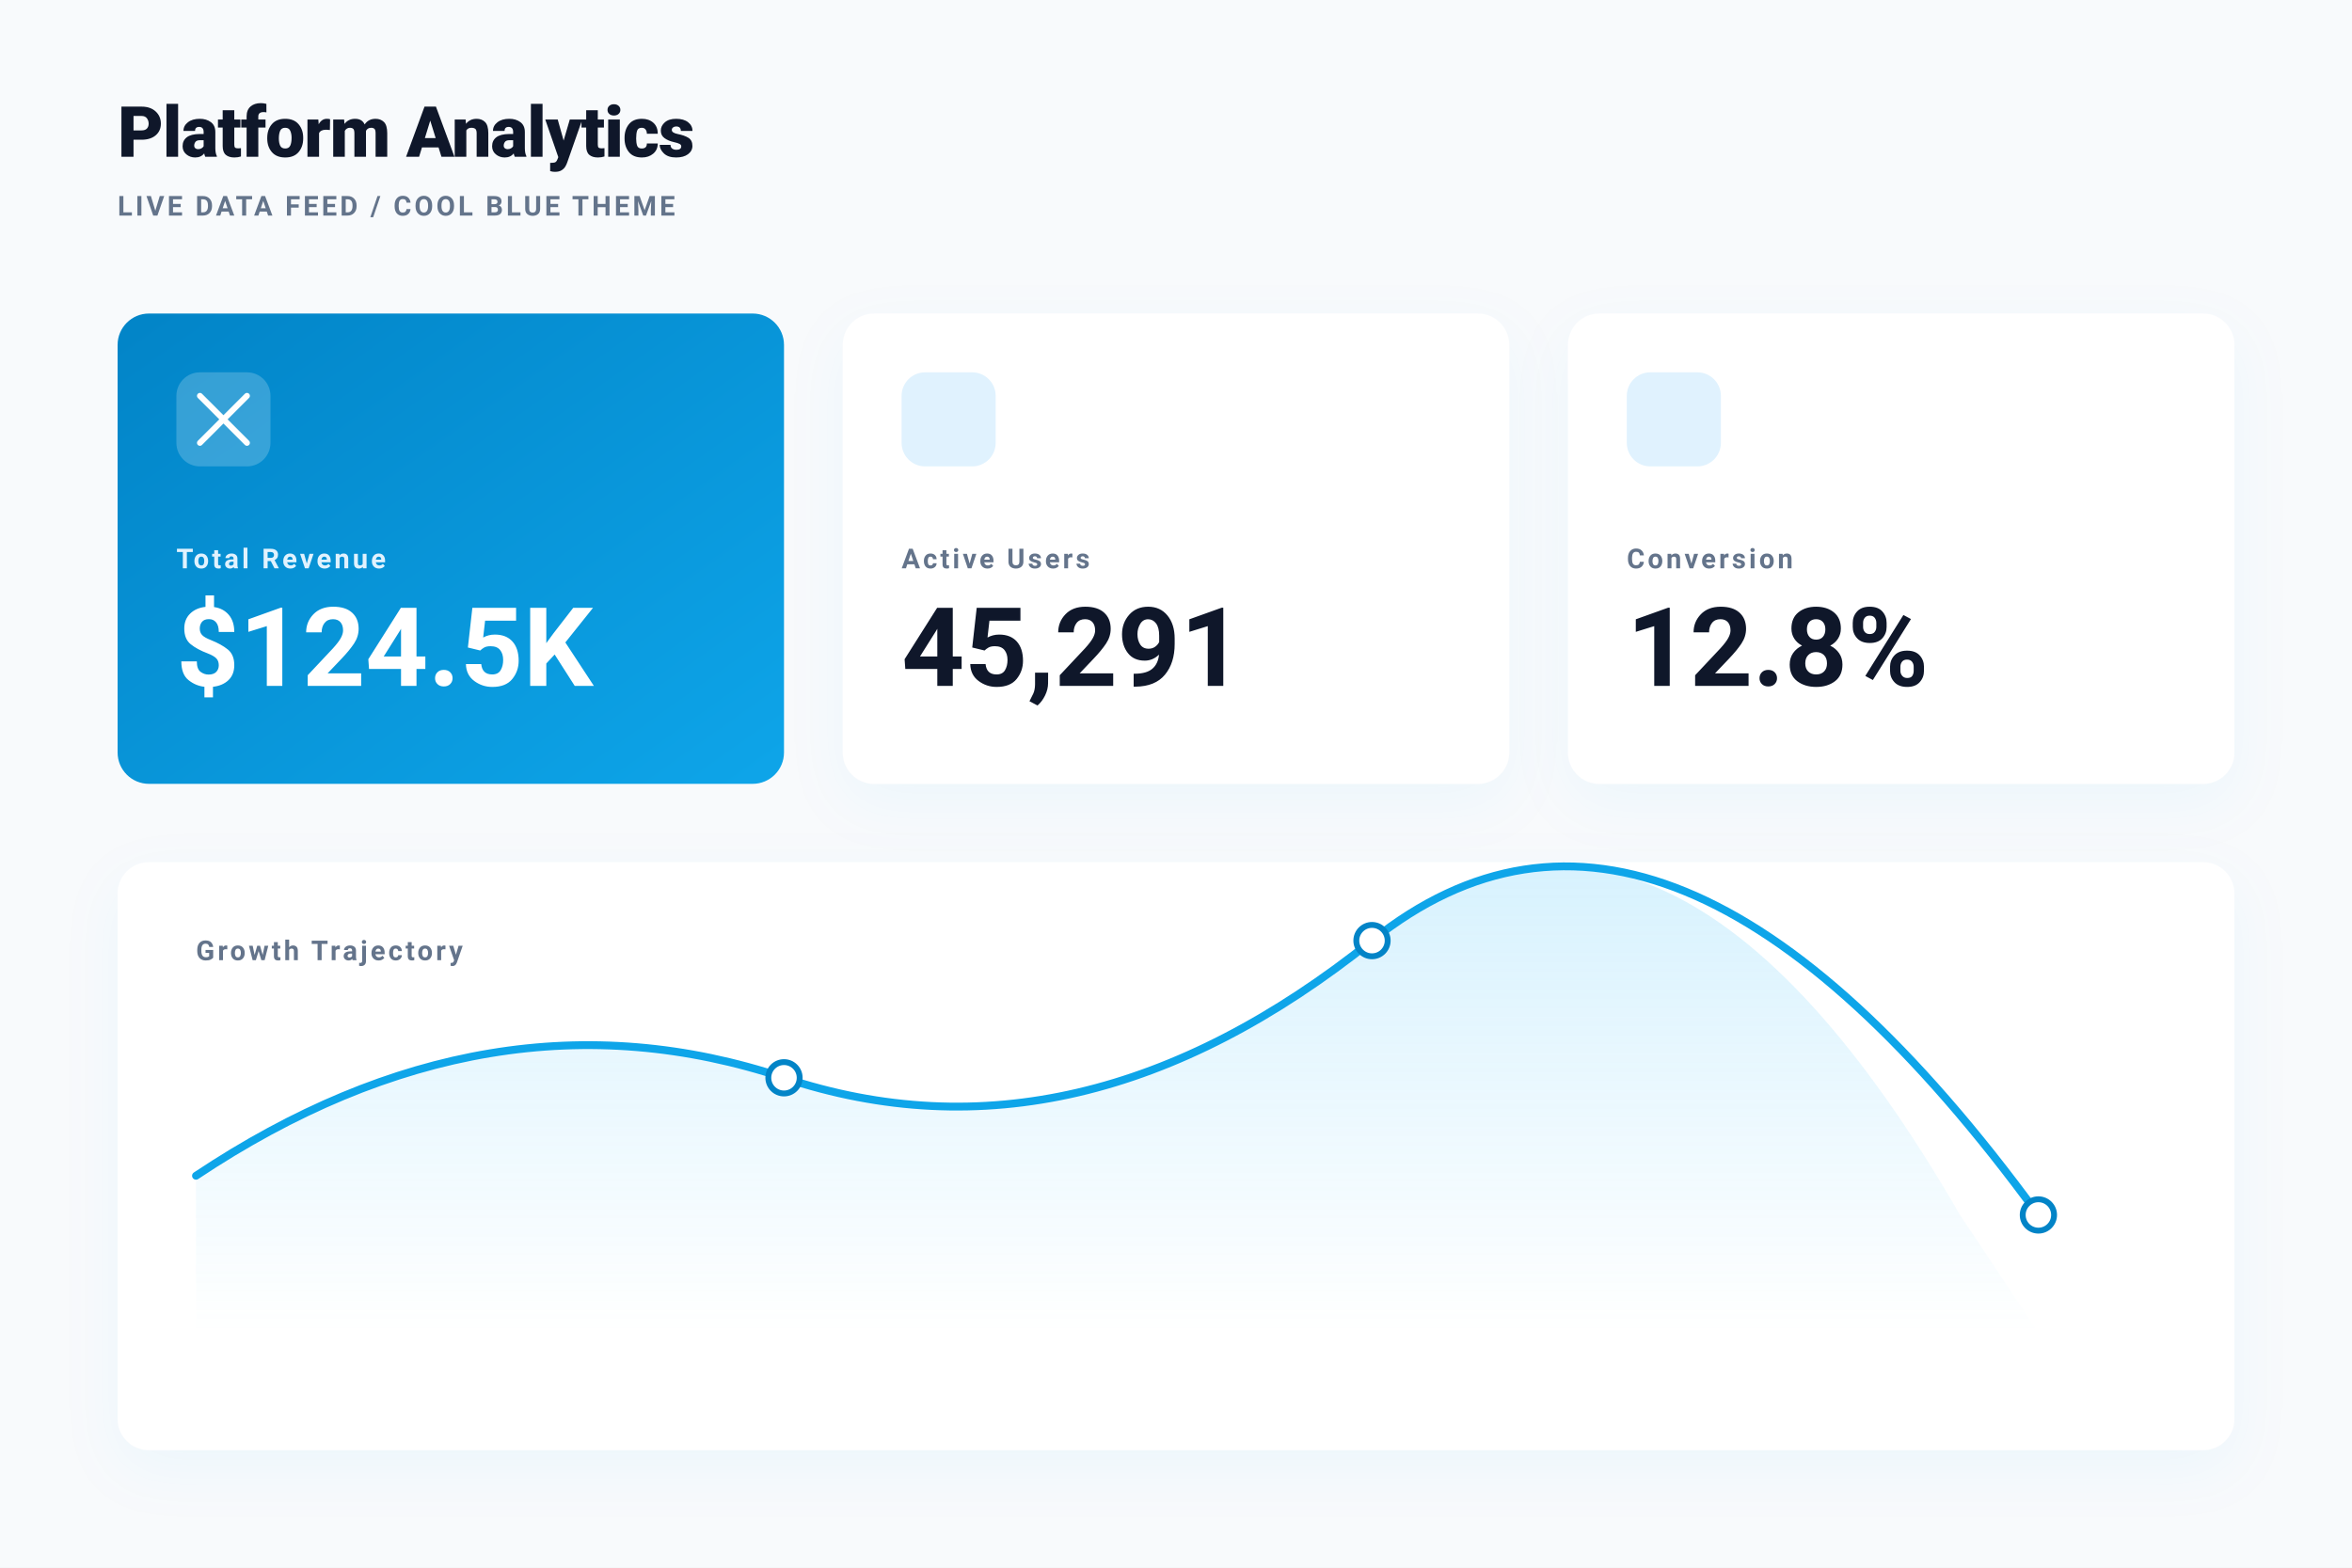
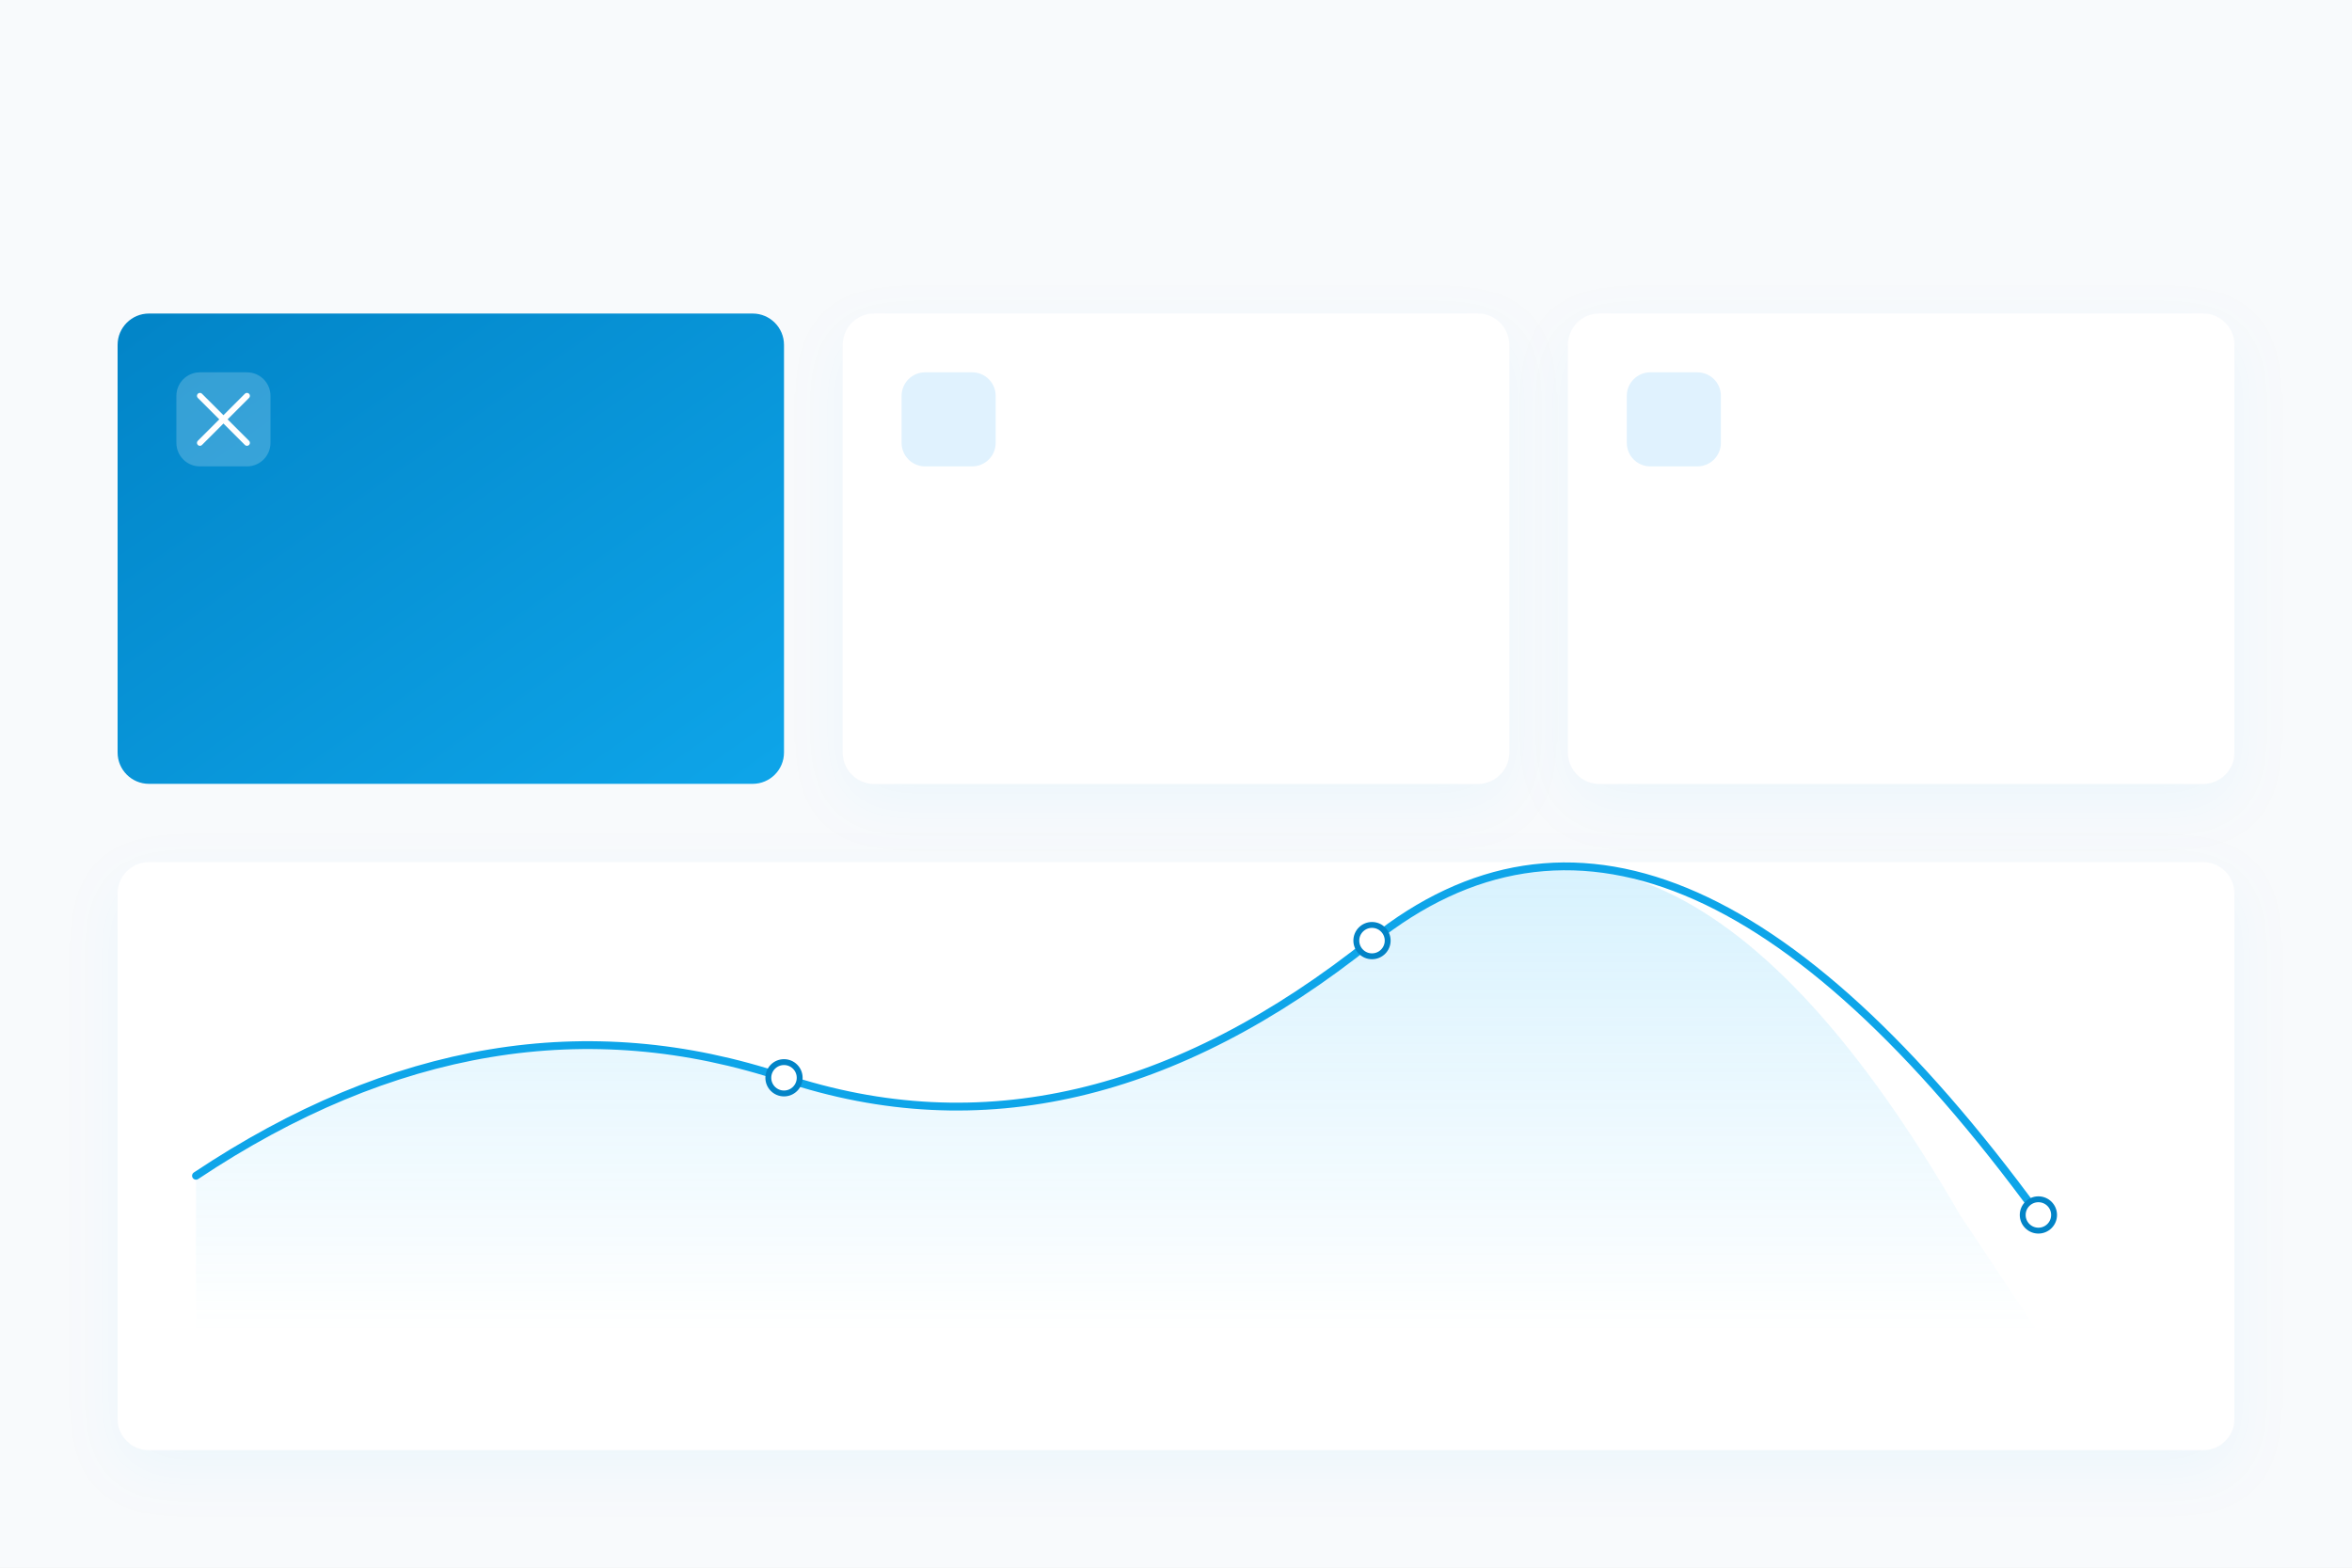
<svg xmlns="http://www.w3.org/2000/svg" viewBox="0 0 1200 800" width="100%" height="100%">
  <defs>
    <style>
            .bg { fill: #f8fafc; }
            .card { fill: #ffffff; rx: 16; filter: drop-shadow(0 10px 15px rgba(14,165,233,0.05)); }
            .card-highlight { fill: url(#coolBlueGrad); rx: 16; }
            .metric { font-family: -apple-system, BlinkMacSystemFont, "Segoe UI", Roboto, sans-serif; font-size: 56px; font-weight: 700; fill: #0f172a; }
            .metric-light { font-family: -apple-system, BlinkMacSystemFont, "Segoe UI", Roboto, sans-serif; font-size: 56px; font-weight: 700; fill: #ffffff; }
            .label { font-family: -apple-system, BlinkMacSystemFont, "Segoe UI", Roboto, sans-serif; font-size: 14px; font-weight: 600; fill: #64748b; text-transform: uppercase; letter-spacing: 1.5px; }
            .label-light { font-family: -apple-system, BlinkMacSystemFont, "Segoe UI", Roboto, sans-serif; font-size: 14px; font-weight: 600; fill: #e0f2fe; text-transform: uppercase; letter-spacing: 1.5px; }
            .title { font-family: -apple-system, BlinkMacSystemFont, "Segoe UI", Roboto, sans-serif; font-size: 36px; font-weight: 800; fill: #0f172a; letter-spacing: -0.5px; }
            .icon-bg { fill: #e0f2fe; rx: 12; }
            .icon-path { fill: #0284c7; }
        </style>
    <linearGradient id="coolBlueGrad" x1="0%" y1="0%" x2="100%" y2="100%">
      <stop offset="0%" stop-color="#0284c7" />
      <stop offset="100%" stop-color="#0ea5e9" />
    </linearGradient>
    <linearGradient id="chartGrad" x1="0%" y1="0%" x2="0%" y2="100%">
      <stop offset="0%" stop-color="#38bdf8" stop-opacity="0.2" />
      <stop offset="100%" stop-color="#38bdf8" stop-opacity="0" />
    </linearGradient>
  </defs>
  <rect id="background" width="1200" height="800" class="bg" />
-   <text id="dash_title" x="60" y="80" class="title">Platform Analytics</text>
-   <text id="dash_subtitle" x="60" y="110" class="label">LIVE DATA FEED / COOL BLUE THEME</text>
+   <text id="dash_title" x="60" y="80" class="title" />
+   <text id="dash_subtitle" x="60" y="110" class="label" />
  <g id="metric_main_card">
    <rect id="bg_main" x="60" y="160" width="340" height="240" class="card-highlight" />
    <rect x="90" y="190" width="48" height="48" fill="#ffffff" fill-opacity="0.2" rx="12" />
    <path d="M 102 202 L 126 226 M 126 202 L 102 226" stroke="#ffffff" stroke-width="3" stroke-linecap="round" />
-     <text id="label_main" x="90" y="290" class="label-light">Total Revenue</text>
-     <text id="val_main" x="90" y="350" class="metric-light">$124.5K</text>
+     <text id="label_main" x="90" y="290" class="label-light" />
+     <text id="val_main" x="90" y="350" class="metric-light" />
  </g>
  <g id="metric_2_card">
    <rect id="bg_m2" x="430" y="160" width="340" height="240" class="card" />
    <rect x="460" y="190" width="48" height="48" class="icon-bg" />
-     <text id="label_m2" x="460" y="290" class="label">Active Users</text>
-     <text id="val_m2" x="460" y="350" class="metric">45,291</text>
+     <text id="label_m2" x="460" y="290" class="label" />
+     <text id="val_m2" x="460" y="350" class="metric" />
  </g>
  <g id="metric_3_card">
    <rect id="bg_m3" x="800" y="160" width="340" height="240" class="card" />
    <rect x="830" y="190" width="48" height="48" class="icon-bg" />
-     <text id="label_m3" x="830" y="290" class="label">Conversion</text>
-     <text id="val_m3" x="830" y="350" class="metric">12.8%</text>
+     <text id="label_m3" x="830" y="290" class="label" />
+     <text id="val_m3" x="830" y="350" class="metric" />
  </g>
  <g id="chart_card">
    <rect id="bg_chart" x="60" y="440" width="1080" height="300" class="card" />
-     <text id="label_chart" x="100" y="490" class="label">Growth Trajectory</text>
+     <text id="label_chart" x="100" y="490" class="label" />
    <path d="M 100 680 L 100 600 Q 250 500 400 550 T 700 480 T 1000 620 L 1040 680 Z" fill="url(#chartGrad)" />
    <path d="M 100 600 Q 250 500 400 550 T 700 480 T 1040 620" fill="none" stroke="#0ea5e9" stroke-width="4" stroke-linecap="round" />
    <circle id="point_1" cx="400" cy="550" r="8" fill="#ffffff" stroke="#0284c7" stroke-width="3" />
    <circle id="point_2" cx="700" cy="480" r="8" fill="#ffffff" stroke="#0284c7" stroke-width="3" />
    <circle id="point_3" cx="1040" cy="620" r="8" fill="#ffffff" stroke="#0284c7" stroke-width="3" />
  </g>
</svg>
